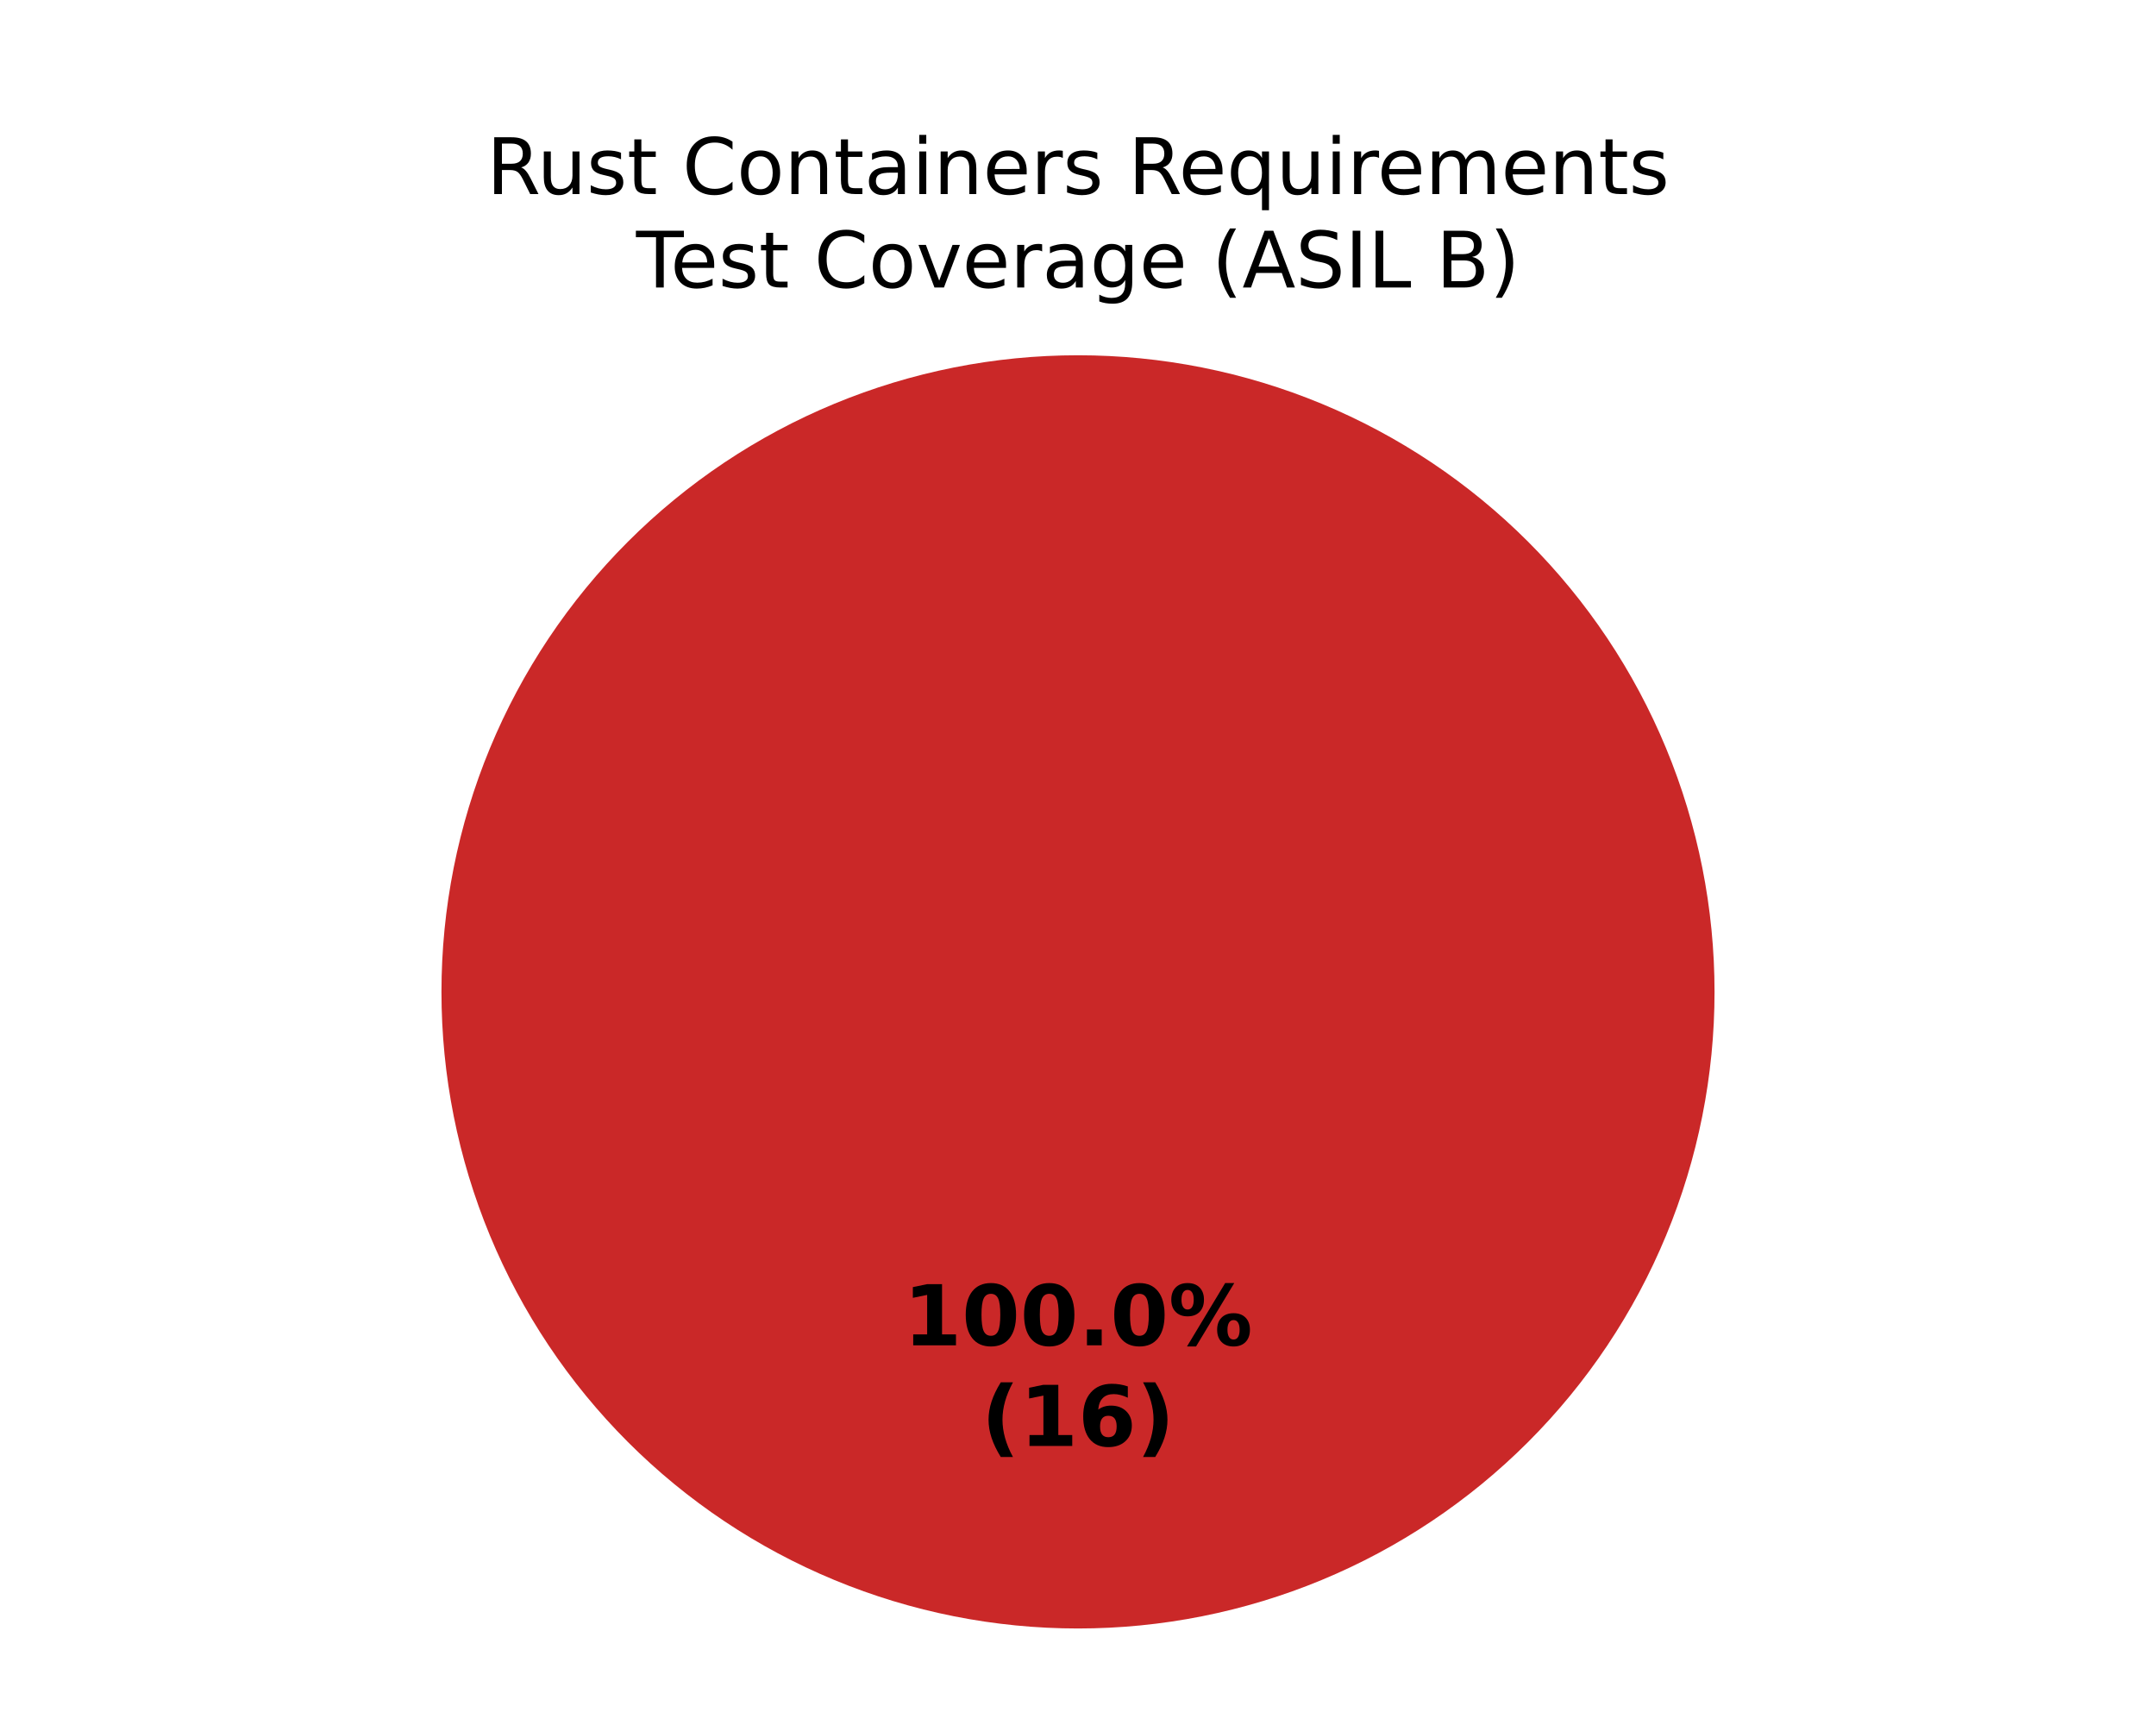
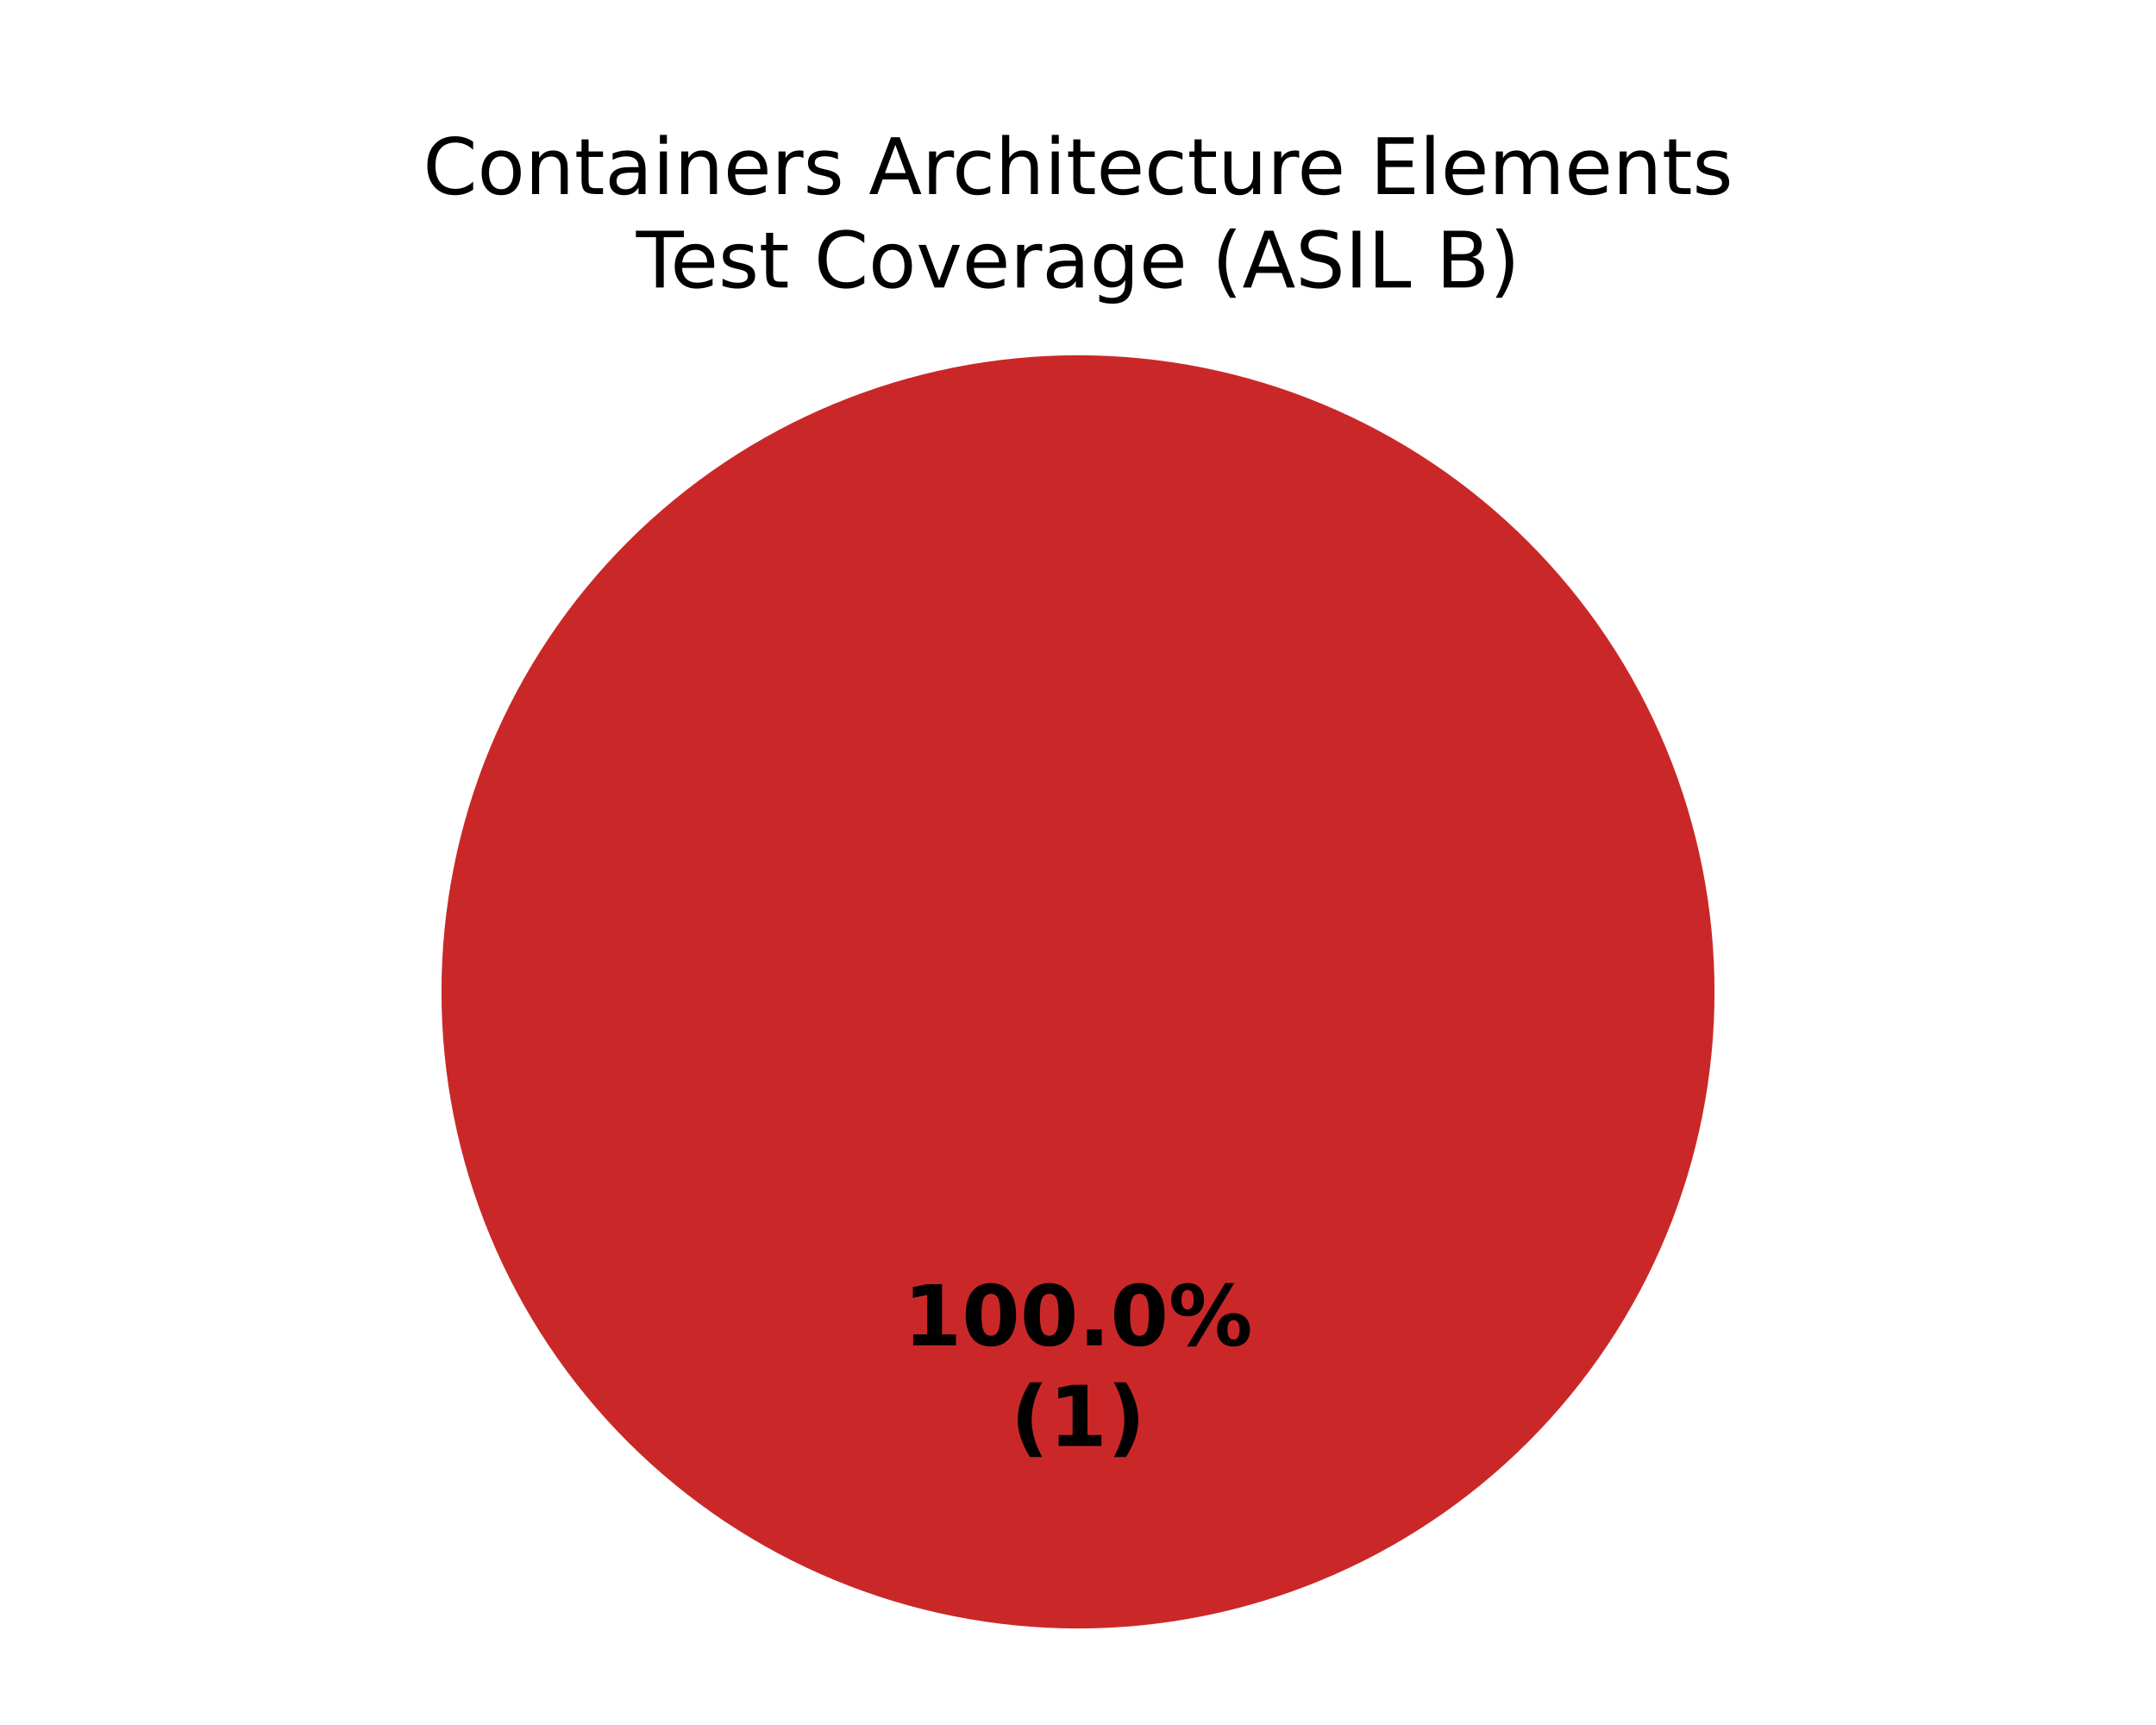
<svg xmlns="http://www.w3.org/2000/svg" xmlns:xlink="http://www.w3.org/1999/xlink" width="360pt" height="288pt" viewBox="0 0 360 288" version="1.1">
  <defs>
    <style type="text/css">*{stroke-linejoin: round; stroke-linecap: butt}</style>
  </defs>
  <g id="figure_1">
    <g id="patch_1">
      <path d="M 0 288  L 360 288  L 360 0  L 0 0  z " style="fill: #ffffff" />
    </g>
    <g id="axes_1">
      <g id="patch_2">
        <path d="M 180 59.314  C 180 59.314 180 59.314 180 59.314  L 180 165.6  z " style="fill: #37a12d" />
      </g>
      <g id="patch_3">
        <path d="M 180 59.314  C 180 59.314 180 59.314 180 59.314  L 180 165.6  z " style="fill: #f0a500" />
      </g>
      <g id="patch_4">
        <path d="M 286.286 165.6  C 286.286 151.643 283.536 137.821 278.195 124.926  C 272.854 112.031 265.025 100.314 255.155 90.445  C 245.286 80.575 233.569 72.746 220.674 67.405  C 207.779 62.064 193.957 59.314 180 59.314  C 166.043 59.314 152.221 62.064 139.326 67.405  C 126.431 72.746 114.714 80.575 104.845 90.445  C 94.975 100.314 87.146 112.031 81.805 124.926  C 76.464 137.821 73.714 151.643 73.714 165.6  C 73.714 179.557 76.464 193.379 81.805 206.274  C 87.146 219.169 94.975 230.886 104.845 240.755  C 114.714 250.625 126.431 258.454 139.326 263.795  C 152.221 269.136 166.043 271.886 180 271.886  C 193.957 271.886 207.779 269.136 220.674 263.795  C 233.569 258.454 245.286 250.625 255.155 240.755  C 265.025 230.886 272.854 219.169 278.195 206.274  C 283.536 193.379 286.286 179.557 286.286 165.6  M 180 165.6  z " style="fill: #ca2828" />
      </g>
      <g id="matplotlib.axis_1" />
      <g id="matplotlib.axis_2" />
      <g id="text_1">
        <g transform="translate(150.845 224.6068) scale(0.14 -0.14)">
          <defs>
            <path id="DejaVuSans-Bold-14" d="M 750 831  L 1813 831  L 1813 3847  L 722 3622  L 722 4441  L 1806 4666  L 2950 4666  L 2950 831  L 4013 831  L 4013 0  L 750 0  L 750 831  z " transform="scale(0.015625)" />
            <path id="DejaVuSans-Bold-13" d="M 2944 2338  Q 2944 3213 2780 3570  Q 2616 3928 2228 3928  Q 1841 3928 1675 3570  Q 1509 3213 1509 2338  Q 1509 1453 1675 1090  Q 1841 728 2228 728  Q 2613 728 2778 1090  Q 2944 1453 2944 2338  z M 4147 2328  Q 4147 1169 3647 539  Q 3147 -91 2228 -91  Q 1306 -91 806 539  Q 306 1169 306 2328  Q 306 3491 806 4120  Q 1306 4750 2228 4750  Q 3147 4750 3647 4120  Q 4147 3491 4147 2328  z " transform="scale(0.015625)" />
            <path id="DejaVuSans-Bold-11" d="M 653 1209  L 1778 1209  L 1778 0  L 653 0  L 653 1209  z " transform="scale(0.015625)" />
            <path id="DejaVuSans-Bold-8" d="M 4959 1925  Q 4738 1925 4616 1733  Q 4494 1541 4494 1184  Q 4494 825 4614 633  Q 4734 441 4959 441  Q 5184 441 5303 633  Q 5422 825 5422 1184  Q 5422 1541 5301 1733  Q 5181 1925 4959 1925  z M 4959 2450  Q 5541 2450 5875 2112  Q 6209 1775 6209 1184  Q 6209 594 5875 251  Q 5541 -91 4959 -91  Q 4378 -91 4042 251  Q 3706 594 3706 1184  Q 3706 1772 4042 2111  Q 4378 2450 4959 2450  z M 2094 -91  L 1403 -91  L 4319 4750  L 5013 4750  L 2094 -91  z M 1453 4750  Q 2034 4750 2367 4411  Q 2700 4072 2700 3481  Q 2700 2891 2367 2550  Q 2034 2209 1453 2209  Q 872 2209 539 2550  Q 206 2891 206 3481  Q 206 4072 539 4411  Q 872 4750 1453 4750  z M 1453 4225  Q 1228 4225 1106 4031  Q 984 3838 984 3481  Q 984 3122 1106 2926  Q 1228 2731 1453 2731  Q 1678 2731 1798 2926  Q 1919 3122 1919 3481  Q 1919 3838 1797 4031  Q 1675 4225 1453 4225  z " transform="scale(0.015625)" />
          </defs>
          <use xlink:href="#DejaVuSans-Bold-14" />
          <use xlink:href="#DejaVuSans-Bold-13" transform="translate(69.57812 0)" />
          <use xlink:href="#DejaVuSans-Bold-13" transform="translate(139.1562 0)" />
          <use xlink:href="#DejaVuSans-Bold-11" transform="translate(208.7344 0)" />
          <use xlink:href="#DejaVuSans-Bold-13" transform="translate(246.7188 0)" />
          <use xlink:href="#DejaVuSans-Bold-8" transform="translate(316.2969 0)" />
        </g>
-         <g transform="translate(163.8606 241.4095) scale(0.14 -0.14)">
+         <g transform="translate(168.7311 241.4095) scale(0.14 -0.14)">
          <defs>
            <path id="DejaVuSans-Bold-b" d="M 2413 -844  L 1484 -844  Q 1006 -72 778 623  Q 550 1319 550 2003  Q 550 2688 779 3389  Q 1009 4091 1484 4856  L 2413 4856  Q 2013 4116 1813 3408  Q 1613 2700 1613 2009  Q 1613 1319 1811 609  Q 2009 -100 2413 -844  z " transform="scale(0.015625)" />
-             <path id="DejaVuSans-Bold-19" d="M 2316 2303  Q 2000 2303 1842 2098  Q 1684 1894 1684 1484  Q 1684 1075 1842 870  Q 2000 666 2316 666  Q 2634 666 2792 870  Q 2950 1075 2950 1484  Q 2950 1894 2792 2098  Q 2634 2303 2316 2303  z M 3803 4544  L 3803 3681  Q 3506 3822 3243 3889  Q 2981 3956 2731 3956  Q 2194 3956 1894 3657  Q 1594 3359 1544 2772  Q 1750 2925 1990 3001  Q 2231 3078 2516 3078  Q 3231 3078 3670 2659  Q 4109 2241 4109 1563  Q 4109 813 3618 361  Q 3128 -91 2303 -91  Q 1394 -91 895 523  Q 397 1138 397 2266  Q 397 3422 980 4083  Q 1563 4744 2578 4744  Q 2900 4744 3203 4694  Q 3506 4644 3803 4544  z " transform="scale(0.015625)" />
            <path id="DejaVuSans-Bold-c" d="M 513 -844  Q 913 -100 1113 609  Q 1313 1319 1313 2009  Q 1313 2700 1113 3408  Q 913 4116 513 4856  L 1441 4856  Q 1916 4091 2145 3389  Q 2375 2688 2375 2003  Q 2375 1319 2147 623  Q 1919 -72 1441 -844  L 513 -844  z " transform="scale(0.015625)" />
          </defs>
          <use xlink:href="#DejaVuSans-Bold-b" />
          <use xlink:href="#DejaVuSans-Bold-14" transform="translate(45.70312 0)" />
-           <use xlink:href="#DejaVuSans-Bold-19" transform="translate(115.2812 0)" />
-           <use xlink:href="#DejaVuSans-Bold-c" transform="translate(184.8594 0)" />
+           <use xlink:href="#DejaVuSans-Bold-c" transform="translate(115.2812 0)" />
        </g>
      </g>
      <g id="text_2">
-         <g transform="translate(81.25078 32.39746) scale(0.13 -0.13)">
+         <g transform="translate(70.62937 32.39746) scale(0.13 -0.13)">
          <defs>
-             <path id="DejaVuSans-35" d="M 2841 2188  Q 3044 2119 3236 1894  Q 3428 1669 3622 1275  L 4263 0  L 3584 0  L 2988 1197  Q 2756 1666 2539 1819  Q 2322 1972 1947 1972  L 1259 1972  L 1259 0  L 628 0  L 628 4666  L 2053 4666  Q 2853 4666 3247 4331  Q 3641 3997 3641 3322  Q 3641 2881 3436 2590  Q 3231 2300 2841 2188  z M 1259 4147  L 1259 2491  L 2053 2491  Q 2509 2491 2742 2702  Q 2975 2913 2975 3322  Q 2975 3731 2742 3939  Q 2509 4147 2053 4147  L 1259 4147  z " transform="scale(0.015625)" />
-             <path id="DejaVuSans-58" d="M 544 1381  L 544 3500  L 1119 3500  L 1119 1403  Q 1119 906 1312 657  Q 1506 409 1894 409  Q 2359 409 2629 706  Q 2900 1003 2900 1516  L 2900 3500  L 3475 3500  L 3475 0  L 2900 0  L 2900 538  Q 2691 219 2414 64  Q 2138 -91 1772 -91  Q 1169 -91 856 284  Q 544 659 544 1381  z M 1991 3584  L 1991 3584  z " transform="scale(0.015625)" />
-             <path id="DejaVuSans-56" d="M 2834 3397  L 2834 2853  Q 2591 2978 2328 3040  Q 2066 3103 1784 3103  Q 1356 3103 1142 2972  Q 928 2841 928 2578  Q 928 2378 1081 2264  Q 1234 2150 1697 2047  L 1894 2003  Q 2506 1872 2764 1633  Q 3022 1394 3022 966  Q 3022 478 2636 193  Q 2250 -91 1575 -91  Q 1294 -91 989 -36  Q 684 19 347 128  L 347 722  Q 666 556 975 473  Q 1284 391 1588 391  Q 1994 391 2212 530  Q 2431 669 2431 922  Q 2431 1156 2273 1281  Q 2116 1406 1581 1522  L 1381 1569  Q 847 1681 609 1914  Q 372 2147 372 2553  Q 372 3047 722 3315  Q 1072 3584 1716 3584  Q 2034 3584 2315 3537  Q 2597 3491 2834 3397  z " transform="scale(0.015625)" />
-             <path id="DejaVuSans-57" d="M 1172 4494  L 1172 3500  L 2356 3500  L 2356 3053  L 1172 3053  L 1172 1153  Q 1172 725 1289 603  Q 1406 481 1766 481  L 2356 481  L 2356 0  L 1766 0  Q 1100 0 847 248  Q 594 497 594 1153  L 594 3053  L 172 3053  L 172 3500  L 594 3500  L 594 4494  L 1172 4494  z " transform="scale(0.015625)" />
-             <path id="DejaVuSans-3" transform="scale(0.015625)" />
            <path id="DejaVuSans-26" d="M 4122 4306  L 4122 3641  Q 3803 3938 3442 4084  Q 3081 4231 2675 4231  Q 1875 4231 1450 3742  Q 1025 3253 1025 2328  Q 1025 1406 1450 917  Q 1875 428 2675 428  Q 3081 428 3442 575  Q 3803 722 4122 1019  L 4122 359  Q 3791 134 3420 21  Q 3050 -91 2638 -91  Q 1578 -91 968 557  Q 359 1206 359 2328  Q 359 3453 968 4101  Q 1578 4750 2638 4750  Q 3056 4750 3426 4639  Q 3797 4528 4122 4306  z " transform="scale(0.015625)" />
            <path id="DejaVuSans-52" d="M 1959 3097  Q 1497 3097 1228 2736  Q 959 2375 959 1747  Q 959 1119 1226 758  Q 1494 397 1959 397  Q 2419 397 2687 759  Q 2956 1122 2956 1747  Q 2956 2369 2687 2733  Q 2419 3097 1959 3097  z M 1959 3584  Q 2709 3584 3137 3096  Q 3566 2609 3566 1747  Q 3566 888 3137 398  Q 2709 -91 1959 -91  Q 1206 -91 779 398  Q 353 888 353 1747  Q 353 2609 779 3096  Q 1206 3584 1959 3584  z " transform="scale(0.015625)" />
            <path id="DejaVuSans-51" d="M 3513 2113  L 3513 0  L 2938 0  L 2938 2094  Q 2938 2591 2744 2837  Q 2550 3084 2163 3084  Q 1697 3084 1428 2787  Q 1159 2491 1159 1978  L 1159 0  L 581 0  L 581 3500  L 1159 3500  L 1159 2956  Q 1366 3272 1645 3428  Q 1925 3584 2291 3584  Q 2894 3584 3203 3211  Q 3513 2838 3513 2113  z " transform="scale(0.015625)" />
+             <path id="DejaVuSans-57" d="M 1172 4494  L 1172 3500  L 2356 3500  L 2356 3053  L 1172 3053  L 1172 1153  Q 1172 725 1289 603  Q 1406 481 1766 481  L 2356 481  L 2356 0  L 1766 0  Q 1100 0 847 248  Q 594 497 594 1153  L 594 3053  L 172 3053  L 172 3500  L 594 3500  L 594 4494  L 1172 4494  z " transform="scale(0.015625)" />
            <path id="DejaVuSans-44" d="M 2194 1759  Q 1497 1759 1228 1600  Q 959 1441 959 1056  Q 959 750 1161 570  Q 1363 391 1709 391  Q 2188 391 2477 730  Q 2766 1069 2766 1631  L 2766 1759  L 2194 1759  z M 3341 1997  L 3341 0  L 2766 0  L 2766 531  Q 2569 213 2275 61  Q 1981 -91 1556 -91  Q 1019 -91 701 211  Q 384 513 384 1019  Q 384 1609 779 1909  Q 1175 2209 1959 2209  L 2766 2209  L 2766 2266  Q 2766 2663 2505 2880  Q 2244 3097 1772 3097  Q 1472 3097 1187 3025  Q 903 2953 641 2809  L 641 3341  Q 956 3463 1253 3523  Q 1550 3584 1831 3584  Q 2591 3584 2966 3190  Q 3341 2797 3341 1997  z " transform="scale(0.015625)" />
            <path id="DejaVuSans-4c" d="M 603 3500  L 1178 3500  L 1178 0  L 603 0  L 603 3500  z M 603 4863  L 1178 4863  L 1178 4134  L 603 4134  L 603 4863  z " transform="scale(0.015625)" />
            <path id="DejaVuSans-48" d="M 3597 1894  L 3597 1613  L 953 1613  Q 991 1019 1311 708  Q 1631 397 2203 397  Q 2534 397 2845 478  Q 3156 559 3463 722  L 3463 178  Q 3153 47 2828 -22  Q 2503 -91 2169 -91  Q 1331 -91 842 396  Q 353 884 353 1716  Q 353 2575 817 3079  Q 1281 3584 2069 3584  Q 2775 3584 3186 3129  Q 3597 2675 3597 1894  z M 3022 2063  Q 3016 2534 2758 2815  Q 2500 3097 2075 3097  Q 1594 3097 1305 2825  Q 1016 2553 972 2059  L 3022 2063  z " transform="scale(0.015625)" />
            <path id="DejaVuSans-55" d="M 2631 2963  Q 2534 3019 2420 3045  Q 2306 3072 2169 3072  Q 1681 3072 1420 2755  Q 1159 2438 1159 1844  L 1159 0  L 581 0  L 581 3500  L 1159 3500  L 1159 2956  Q 1341 3275 1631 3429  Q 1922 3584 2338 3584  Q 2397 3584 2469 3576  Q 2541 3569 2628 3553  L 2631 2963  z " transform="scale(0.015625)" />
-             <path id="DejaVuSans-54" d="M 947 1747  Q 947 1113 1208 752  Q 1469 391 1925 391  Q 2381 391 2643 752  Q 2906 1113 2906 1747  Q 2906 2381 2643 2742  Q 2381 3103 1925 3103  Q 1469 3103 1208 2742  Q 947 2381 947 1747  z M 2906 525  Q 2725 213 2448 61  Q 2172 -91 1784 -91  Q 1150 -91 751 415  Q 353 922 353 1747  Q 353 2572 751 3078  Q 1150 3584 1784 3584  Q 2172 3584 2448 3432  Q 2725 3281 2906 2969  L 2906 3500  L 3481 3500  L 3481 -1331  L 2906 -1331  L 2906 525  z " transform="scale(0.015625)" />
+             <path id="DejaVuSans-56" d="M 2834 3397  L 2834 2853  Q 2591 2978 2328 3040  Q 2066 3103 1784 3103  Q 1356 3103 1142 2972  Q 928 2841 928 2578  Q 928 2378 1081 2264  Q 1234 2150 1697 2047  L 1894 2003  Q 2506 1872 2764 1633  Q 3022 1394 3022 966  Q 3022 478 2636 193  Q 2250 -91 1575 -91  Q 1294 -91 989 -36  Q 684 19 347 128  L 347 722  Q 666 556 975 473  Q 1284 391 1588 391  Q 1994 391 2212 530  Q 2431 669 2431 922  Q 2431 1156 2273 1281  Q 2116 1406 1581 1522  L 1381 1569  Q 847 1681 609 1914  Q 372 2147 372 2553  Q 372 3047 722 3315  Q 1072 3584 1716 3584  Q 2034 3584 2315 3537  Q 2597 3491 2834 3397  z " transform="scale(0.015625)" />
+             <path id="DejaVuSans-3" transform="scale(0.015625)" />
+             <path id="DejaVuSans-24" d="M 2188 4044  L 1331 1722  L 3047 1722  L 2188 4044  z M 1831 4666  L 2547 4666  L 4325 0  L 3669 0  L 3244 1197  L 1141 1197  L 716 0  L 50 0  L 1831 4666  z " transform="scale(0.015625)" />
+             <path id="DejaVuSans-46" d="M 3122 3366  L 3122 2828  Q 2878 2963 2633 3030  Q 2388 3097 2138 3097  Q 1578 3097 1268 2742  Q 959 2388 959 1747  Q 959 1106 1268 751  Q 1578 397 2138 397  Q 2388 397 2633 464  Q 2878 531 3122 666  L 3122 134  Q 2881 22 2623 -34  Q 2366 -91 2075 -91  Q 1284 -91 818 406  Q 353 903 353 1747  Q 353 2603 823 3093  Q 1294 3584 2113 3584  Q 2378 3584 2631 3529  Q 2884 3475 3122 3366  z " transform="scale(0.015625)" />
+             <path id="DejaVuSans-4b" d="M 3513 2113  L 3513 0  L 2938 0  L 2938 2094  Q 2938 2591 2744 2837  Q 2550 3084 2163 3084  Q 1697 3084 1428 2787  Q 1159 2491 1159 1978  L 1159 0  L 581 0  L 581 4863  L 1159 4863  L 1159 2956  Q 1366 3272 1645 3428  Q 1925 3584 2291 3584  Q 2894 3584 3203 3211  Q 3513 2838 3513 2113  z " transform="scale(0.015625)" />
+             <path id="DejaVuSans-58" d="M 544 1381  L 544 3500  L 1119 3500  L 1119 1403  Q 1119 906 1312 657  Q 1506 409 1894 409  Q 2359 409 2629 706  Q 2900 1003 2900 1516  L 2900 3500  L 3475 3500  L 3475 0  L 2900 0  L 2900 538  Q 2691 219 2414 64  Q 2138 -91 1772 -91  Q 1169 -91 856 284  Q 544 659 544 1381  z M 1991 3584  L 1991 3584  z " transform="scale(0.015625)" />
+             <path id="DejaVuSans-28" d="M 628 4666  L 3578 4666  L 3578 4134  L 1259 4134  L 1259 2753  L 3481 2753  L 3481 2222  L 1259 2222  L 1259 531  L 3634 531  L 3634 0  L 628 0  L 628 4666  z " transform="scale(0.015625)" />
+             <path id="DejaVuSans-4f" d="M 603 4863  L 1178 4863  L 1178 0  L 603 0  L 603 4863  z " transform="scale(0.015625)" />
            <path id="DejaVuSans-50" d="M 3328 2828  Q 3544 3216 3844 3400  Q 4144 3584 4550 3584  Q 5097 3584 5394 3201  Q 5691 2819 5691 2113  L 5691 0  L 5113 0  L 5113 2094  Q 5113 2597 4934 2840  Q 4756 3084 4391 3084  Q 3944 3084 3684 2787  Q 3425 2491 3425 1978  L 3425 0  L 2847 0  L 2847 2094  Q 2847 2600 2669 2842  Q 2491 3084 2119 3084  Q 1678 3084 1418 2786  Q 1159 2488 1159 1978  L 1159 0  L 581 0  L 581 3500  L 1159 3500  L 1159 2956  Q 1356 3278 1631 3431  Q 1906 3584 2284 3584  Q 2666 3584 2933 3390  Q 3200 3197 3328 2828  z " transform="scale(0.015625)" />
          </defs>
-           <use xlink:href="#DejaVuSans-35" />
-           <use xlink:href="#DejaVuSans-58" transform="translate(65 0)" />
-           <use xlink:href="#DejaVuSans-56" transform="translate(128.375 0)" />
-           <use xlink:href="#DejaVuSans-57" transform="translate(180.4688 0)" />
-           <use xlink:href="#DejaVuSans-3" transform="translate(219.6719 0)" />
-           <use xlink:href="#DejaVuSans-26" transform="translate(251.4531 0)" />
-           <use xlink:href="#DejaVuSans-52" transform="translate(321.2812 0)" />
-           <use xlink:href="#DejaVuSans-51" transform="translate(382.4688 0)" />
-           <use xlink:href="#DejaVuSans-57" transform="translate(445.8438 0)" />
-           <use xlink:href="#DejaVuSans-44" transform="translate(485.0469 0)" />
-           <use xlink:href="#DejaVuSans-4c" transform="translate(546.3281 0)" />
-           <use xlink:href="#DejaVuSans-51" transform="translate(574.1094 0)" />
-           <use xlink:href="#DejaVuSans-48" transform="translate(637.4844 0)" />
-           <use xlink:href="#DejaVuSans-55" transform="translate(699.0156 0)" />
-           <use xlink:href="#DejaVuSans-56" transform="translate(740.125 0)" />
-           <use xlink:href="#DejaVuSans-3" transform="translate(792.2188 0)" />
-           <use xlink:href="#DejaVuSans-35" transform="translate(824 0)" />
-           <use xlink:href="#DejaVuSans-48" transform="translate(889 0)" />
-           <use xlink:href="#DejaVuSans-54" transform="translate(950.5312 0)" />
-           <use xlink:href="#DejaVuSans-58" transform="translate(1014.016 0)" />
-           <use xlink:href="#DejaVuSans-4c" transform="translate(1077.391 0)" />
-           <use xlink:href="#DejaVuSans-55" transform="translate(1105.172 0)" />
-           <use xlink:href="#DejaVuSans-48" transform="translate(1144.078 0)" />
-           <use xlink:href="#DejaVuSans-50" transform="translate(1205.609 0)" />
-           <use xlink:href="#DejaVuSans-48" transform="translate(1303.016 0)" />
-           <use xlink:href="#DejaVuSans-51" transform="translate(1364.547 0)" />
-           <use xlink:href="#DejaVuSans-57" transform="translate(1427.922 0)" />
-           <use xlink:href="#DejaVuSans-56" transform="translate(1467.125 0)" />
+           <use xlink:href="#DejaVuSans-26" />
+           <use xlink:href="#DejaVuSans-52" transform="translate(69.82812 0)" />
+           <use xlink:href="#DejaVuSans-51" transform="translate(131.0156 0)" />
+           <use xlink:href="#DejaVuSans-57" transform="translate(194.3906 0)" />
+           <use xlink:href="#DejaVuSans-44" transform="translate(233.5938 0)" />
+           <use xlink:href="#DejaVuSans-4c" transform="translate(294.875 0)" />
+           <use xlink:href="#DejaVuSans-51" transform="translate(322.6562 0)" />
+           <use xlink:href="#DejaVuSans-48" transform="translate(386.0312 0)" />
+           <use xlink:href="#DejaVuSans-55" transform="translate(447.5625 0)" />
+           <use xlink:href="#DejaVuSans-56" transform="translate(488.6719 0)" />
+           <use xlink:href="#DejaVuSans-3" transform="translate(540.7656 0)" />
+           <use xlink:href="#DejaVuSans-24" transform="translate(572.5469 0)" />
+           <use xlink:href="#DejaVuSans-55" transform="translate(640.9531 0)" />
+           <use xlink:href="#DejaVuSans-46" transform="translate(679.8594 0)" />
+           <use xlink:href="#DejaVuSans-4b" transform="translate(734.8438 0)" />
+           <use xlink:href="#DejaVuSans-4c" transform="translate(798.2188 0)" />
+           <use xlink:href="#DejaVuSans-57" transform="translate(826 0)" />
+           <use xlink:href="#DejaVuSans-48" transform="translate(865.2031 0)" />
+           <use xlink:href="#DejaVuSans-46" transform="translate(926.7344 0)" />
+           <use xlink:href="#DejaVuSans-57" transform="translate(981.7188 0)" />
+           <use xlink:href="#DejaVuSans-58" transform="translate(1020.922 0)" />
+           <use xlink:href="#DejaVuSans-55" transform="translate(1084.297 0)" />
+           <use xlink:href="#DejaVuSans-48" transform="translate(1123.203 0)" />
+           <use xlink:href="#DejaVuSans-3" transform="translate(1184.734 0)" />
+           <use xlink:href="#DejaVuSans-28" transform="translate(1216.516 0)" />
+           <use xlink:href="#DejaVuSans-4f" transform="translate(1279.703 0)" />
+           <use xlink:href="#DejaVuSans-48" transform="translate(1307.484 0)" />
+           <use xlink:href="#DejaVuSans-50" transform="translate(1369.016 0)" />
+           <use xlink:href="#DejaVuSans-48" transform="translate(1466.422 0)" />
+           <use xlink:href="#DejaVuSans-51" transform="translate(1527.953 0)" />
+           <use xlink:href="#DejaVuSans-57" transform="translate(1591.328 0)" />
+           <use xlink:href="#DejaVuSans-56" transform="translate(1630.531 0)" />
        </g>
        <g transform="translate(106.2148 48) scale(0.13 -0.13)">
          <defs>
            <path id="DejaVuSans-37" d="M -19 4666  L 3928 4666  L 3928 4134  L 2272 4134  L 2272 0  L 1638 0  L 1638 4134  L -19 4134  L -19 4666  z " transform="scale(0.015625)" />
            <path id="DejaVuSans-59" d="M 191 3500  L 800 3500  L 1894 563  L 2988 3500  L 3597 3500  L 2284 0  L 1503 0  L 191 3500  z " transform="scale(0.015625)" />
            <path id="DejaVuSans-4a" d="M 2906 1791  Q 2906 2416 2648 2759  Q 2391 3103 1925 3103  Q 1463 3103 1205 2759  Q 947 2416 947 1791  Q 947 1169 1205 825  Q 1463 481 1925 481  Q 2391 481 2648 825  Q 2906 1169 2906 1791  z M 3481 434  Q 3481 -459 3084 -895  Q 2688 -1331 1869 -1331  Q 1566 -1331 1297 -1286  Q 1028 -1241 775 -1147  L 775 -588  Q 1028 -725 1275 -790  Q 1522 -856 1778 -856  Q 2344 -856 2625 -561  Q 2906 -266 2906 331  L 2906 616  Q 2728 306 2450 153  Q 2172 0 1784 0  Q 1141 0 747 490  Q 353 981 353 1791  Q 353 2603 747 3093  Q 1141 3584 1784 3584  Q 2172 3584 2450 3431  Q 2728 3278 2906 2969  L 2906 3500  L 3481 3500  L 3481 434  z " transform="scale(0.015625)" />
            <path id="DejaVuSans-b" d="M 1984 4856  Q 1566 4138 1362 3434  Q 1159 2731 1159 2009  Q 1159 1288 1364 580  Q 1569 -128 1984 -844  L 1484 -844  Q 1016 -109 783 600  Q 550 1309 550 2009  Q 550 2706 781 3412  Q 1013 4119 1484 4856  L 1984 4856  z " transform="scale(0.015625)" />
-             <path id="DejaVuSans-24" d="M 2188 4044  L 1331 1722  L 3047 1722  L 2188 4044  z M 1831 4666  L 2547 4666  L 4325 0  L 3669 0  L 3244 1197  L 1141 1197  L 716 0  L 50 0  L 1831 4666  z " transform="scale(0.015625)" />
            <path id="DejaVuSans-36" d="M 3425 4513  L 3425 3897  Q 3066 4069 2747 4153  Q 2428 4238 2131 4238  Q 1616 4238 1336 4038  Q 1056 3838 1056 3469  Q 1056 3159 1242 3001  Q 1428 2844 1947 2747  L 2328 2669  Q 3034 2534 3370 2195  Q 3706 1856 3706 1288  Q 3706 609 3251 259  Q 2797 -91 1919 -91  Q 1588 -91 1214 -16  Q 841 59 441 206  L 441 856  Q 825 641 1194 531  Q 1563 422 1919 422  Q 2459 422 2753 634  Q 3047 847 3047 1241  Q 3047 1584 2836 1778  Q 2625 1972 2144 2069  L 1759 2144  Q 1053 2284 737 2584  Q 422 2884 422 3419  Q 422 4038 858 4394  Q 1294 4750 2059 4750  Q 2388 4750 2728 4690  Q 3069 4631 3425 4513  z " transform="scale(0.015625)" />
            <path id="DejaVuSans-2c" d="M 628 4666  L 1259 4666  L 1259 0  L 628 0  L 628 4666  z " transform="scale(0.015625)" />
            <path id="DejaVuSans-2f" d="M 628 4666  L 1259 4666  L 1259 531  L 3531 531  L 3531 0  L 628 0  L 628 4666  z " transform="scale(0.015625)" />
            <path id="DejaVuSans-25" d="M 1259 2228  L 1259 519  L 2272 519  Q 2781 519 3026 730  Q 3272 941 3272 1375  Q 3272 1813 3026 2020  Q 2781 2228 2272 2228  L 1259 2228  z M 1259 4147  L 1259 2741  L 2194 2741  Q 2656 2741 2882 2914  Q 3109 3088 3109 3444  Q 3109 3797 2882 3972  Q 2656 4147 2194 4147  L 1259 4147  z M 628 4666  L 2241 4666  Q 2963 4666 3353 4366  Q 3744 4066 3744 3513  Q 3744 3084 3544 2831  Q 3344 2578 2956 2516  Q 3422 2416 3680 2098  Q 3938 1781 3938 1306  Q 3938 681 3513 340  Q 3088 0 2303 0  L 628 0  L 628 4666  z " transform="scale(0.015625)" />
            <path id="DejaVuSans-c" d="M 513 4856  L 1013 4856  Q 1481 4119 1714 3412  Q 1947 2706 1947 2009  Q 1947 1309 1714 600  Q 1481 -109 1013 -844  L 513 -844  Q 928 -128 1133 580  Q 1338 1288 1338 2009  Q 1338 2731 1133 3434  Q 928 4138 513 4856  z " transform="scale(0.015625)" />
          </defs>
          <use xlink:href="#DejaVuSans-37" />
          <use xlink:href="#DejaVuSans-48" transform="translate(44.09375 0)" />
          <use xlink:href="#DejaVuSans-56" transform="translate(105.625 0)" />
          <use xlink:href="#DejaVuSans-57" transform="translate(157.7188 0)" />
          <use xlink:href="#DejaVuSans-3" transform="translate(196.9219 0)" />
          <use xlink:href="#DejaVuSans-26" transform="translate(228.7031 0)" />
          <use xlink:href="#DejaVuSans-52" transform="translate(298.5312 0)" />
          <use xlink:href="#DejaVuSans-59" transform="translate(359.7188 0)" />
          <use xlink:href="#DejaVuSans-48" transform="translate(418.9062 0)" />
          <use xlink:href="#DejaVuSans-55" transform="translate(480.4375 0)" />
          <use xlink:href="#DejaVuSans-44" transform="translate(521.5469 0)" />
          <use xlink:href="#DejaVuSans-4a" transform="translate(582.8281 0)" />
          <use xlink:href="#DejaVuSans-48" transform="translate(646.3125 0)" />
          <use xlink:href="#DejaVuSans-3" transform="translate(707.8438 0)" />
          <use xlink:href="#DejaVuSans-b" transform="translate(739.625 0)" />
          <use xlink:href="#DejaVuSans-24" transform="translate(778.6406 0)" />
          <use xlink:href="#DejaVuSans-36" transform="translate(847.0469 0)" />
          <use xlink:href="#DejaVuSans-2c" transform="translate(910.5312 0)" />
          <use xlink:href="#DejaVuSans-2f" transform="translate(940.0312 0)" />
          <use xlink:href="#DejaVuSans-3" transform="translate(995.75 0)" />
          <use xlink:href="#DejaVuSans-25" transform="translate(1027.531 0)" />
          <use xlink:href="#DejaVuSans-c" transform="translate(1096.141 0)" />
        </g>
      </g>
    </g>
  </g>
</svg>
